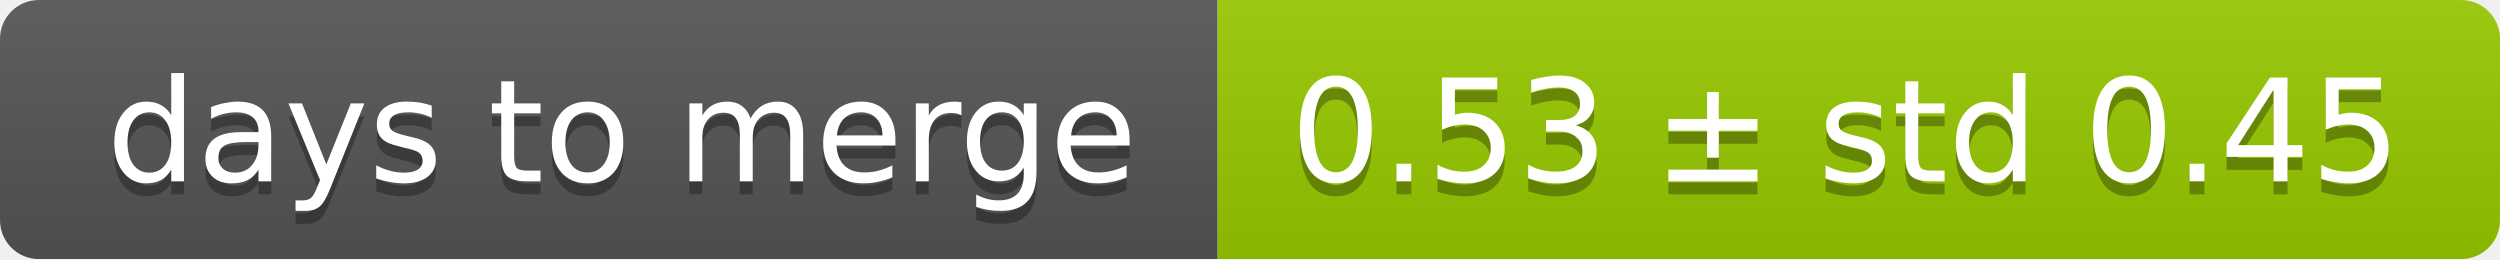
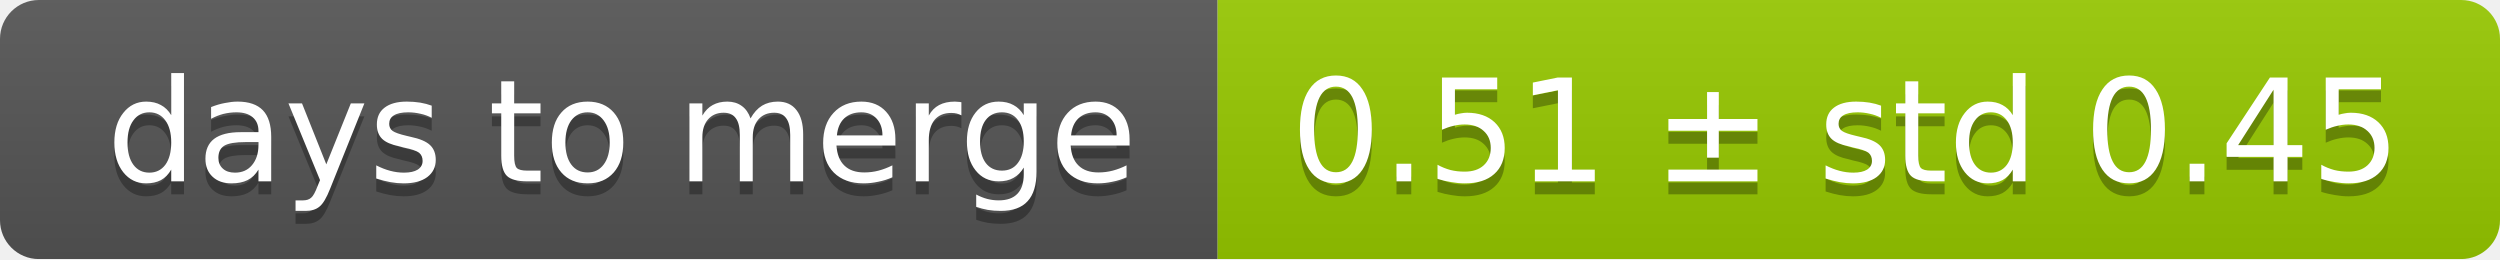
<svg xmlns="http://www.w3.org/2000/svg" width="193" height="20">
  <linearGradient id="smooth" x2="0" y2="100%">
    <stop offset="0" stop-color="#bbb" stop-opacity=".1" />
    <stop offset="1" stop-opacity=".1" />
  </linearGradient>
  <mask id="round">
    <rect width="193" height="20" rx="3" fill="#fff" />
  </mask>
  <g mask="url(#round)">
    <rect width="94" height="20" fill="#555" />
    <rect x="94" width="99" height="20" fill="#97ca00" />
    <rect width="193" height="20" fill="url(#smooth)" />
  </g>
  <g fill="#fff" text-anchor="middle" font-family="DejaVu Sans,Verdana,Geneva,sans-serif" font-size="11">
    <text x="48" y="15" fill="#010101" fill-opacity=".3">days to merge</text>
    <text x="48" y="14">days to merge</text>
-     <text x="142.5" y="15" fill="#010101" fill-opacity=".3">0.53 ± std 0.45</text>
-     <text x="142.5" y="14">0.53 ± std 0.45</text>
+     <text x="142.5" y="15" fill="#010101" fill-opacity=".3">0.51 ± std 0.45</text>
+     <text x="142.5" y="14">0.51 ± std 0.45</text>
  </g>
</svg>
